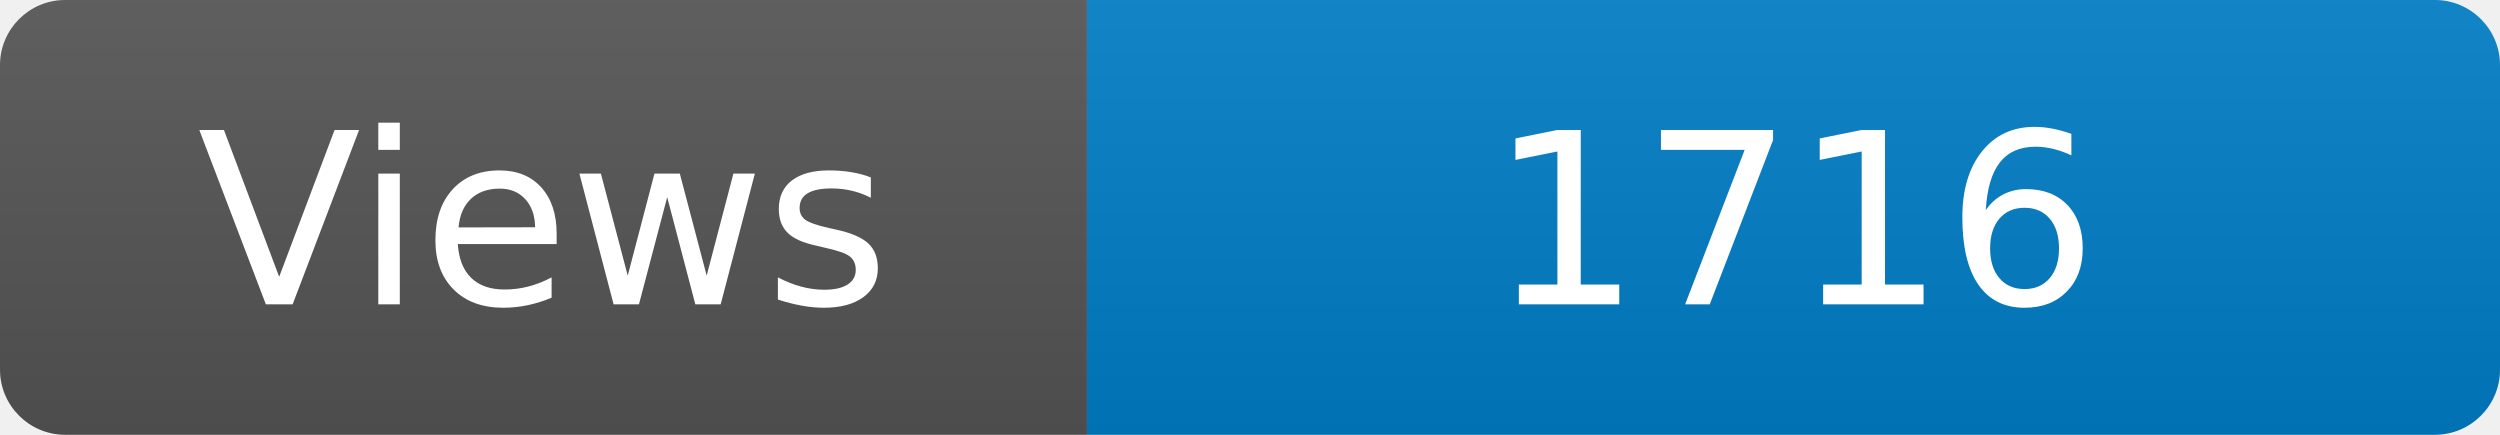
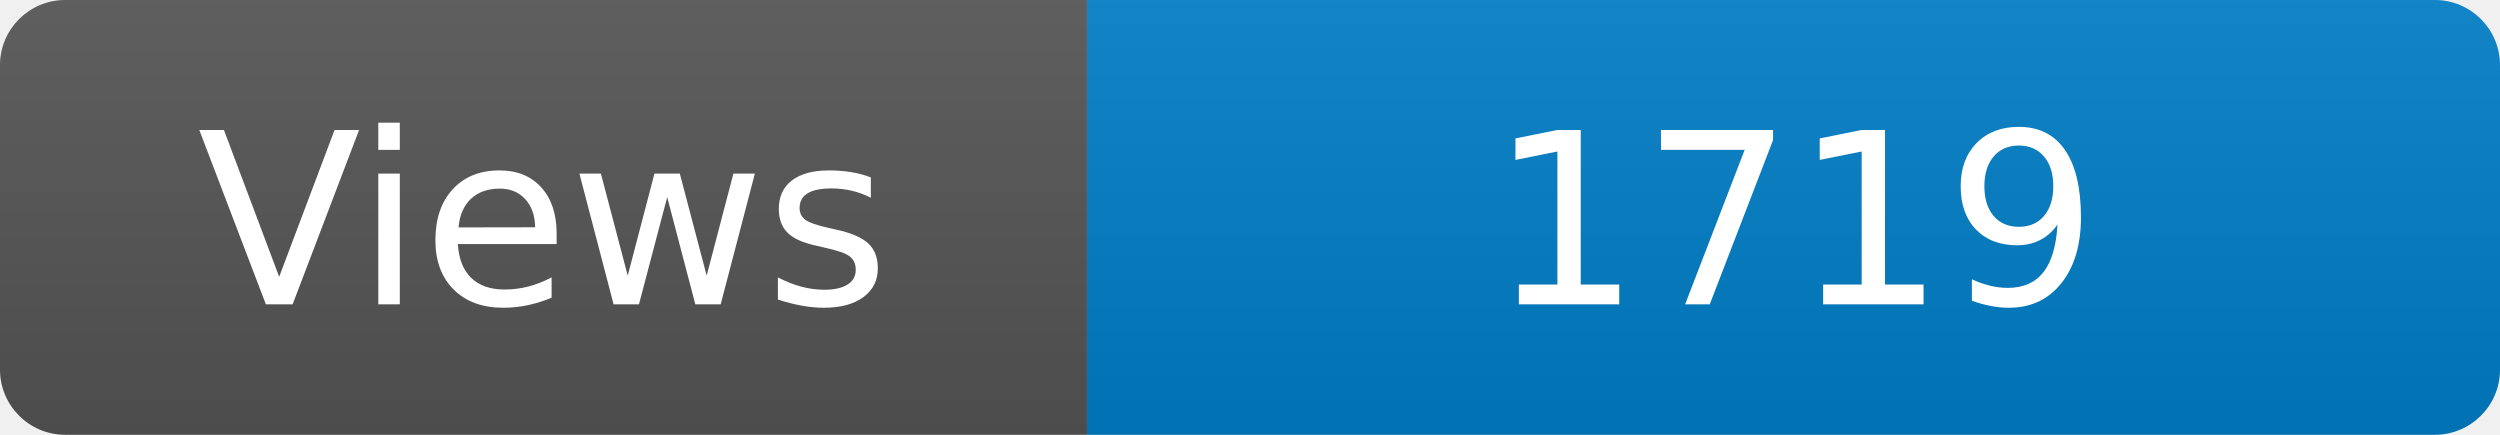
<svg xmlns="http://www.w3.org/2000/svg" width="115" height="20" role="img" aria-label="Maintained?: yes">
  <linearGradient id="s" x2="0" y2="100%">
    <stop offset="0" stop-color="#bbb" stop-opacity=".1" />
    <stop offset="1" stop-opacity=".1" />
  </linearGradient>
  <clipPath id="r">
    <rect width="115" height="20" rx="3" fill="#fff" />
  </clipPath>
  <g clip-path="url(#r)">
    <rect width="50" height="20" fill="#555" />
    <rect x="50" width="160" height="20" fill="#007ec6" />
    <rect width="115" height="20" fill="url(#s)" />
  </g>
  <g fill="#fff" text-anchor="middle" font-family="Verdana,Geneva,DejaVu Sans,sans-serif" font-size="110">
    <text x="250" y="140" transform="scale(.1)" fill="#fff">Views</text>
-     <text x="825" y="140" transform="scale(.1)" fill="#fff">1716</text>
+     <text x="825" y="140" transform="scale(.1)" fill="#fff">1719</text>
  </g>
</svg>
